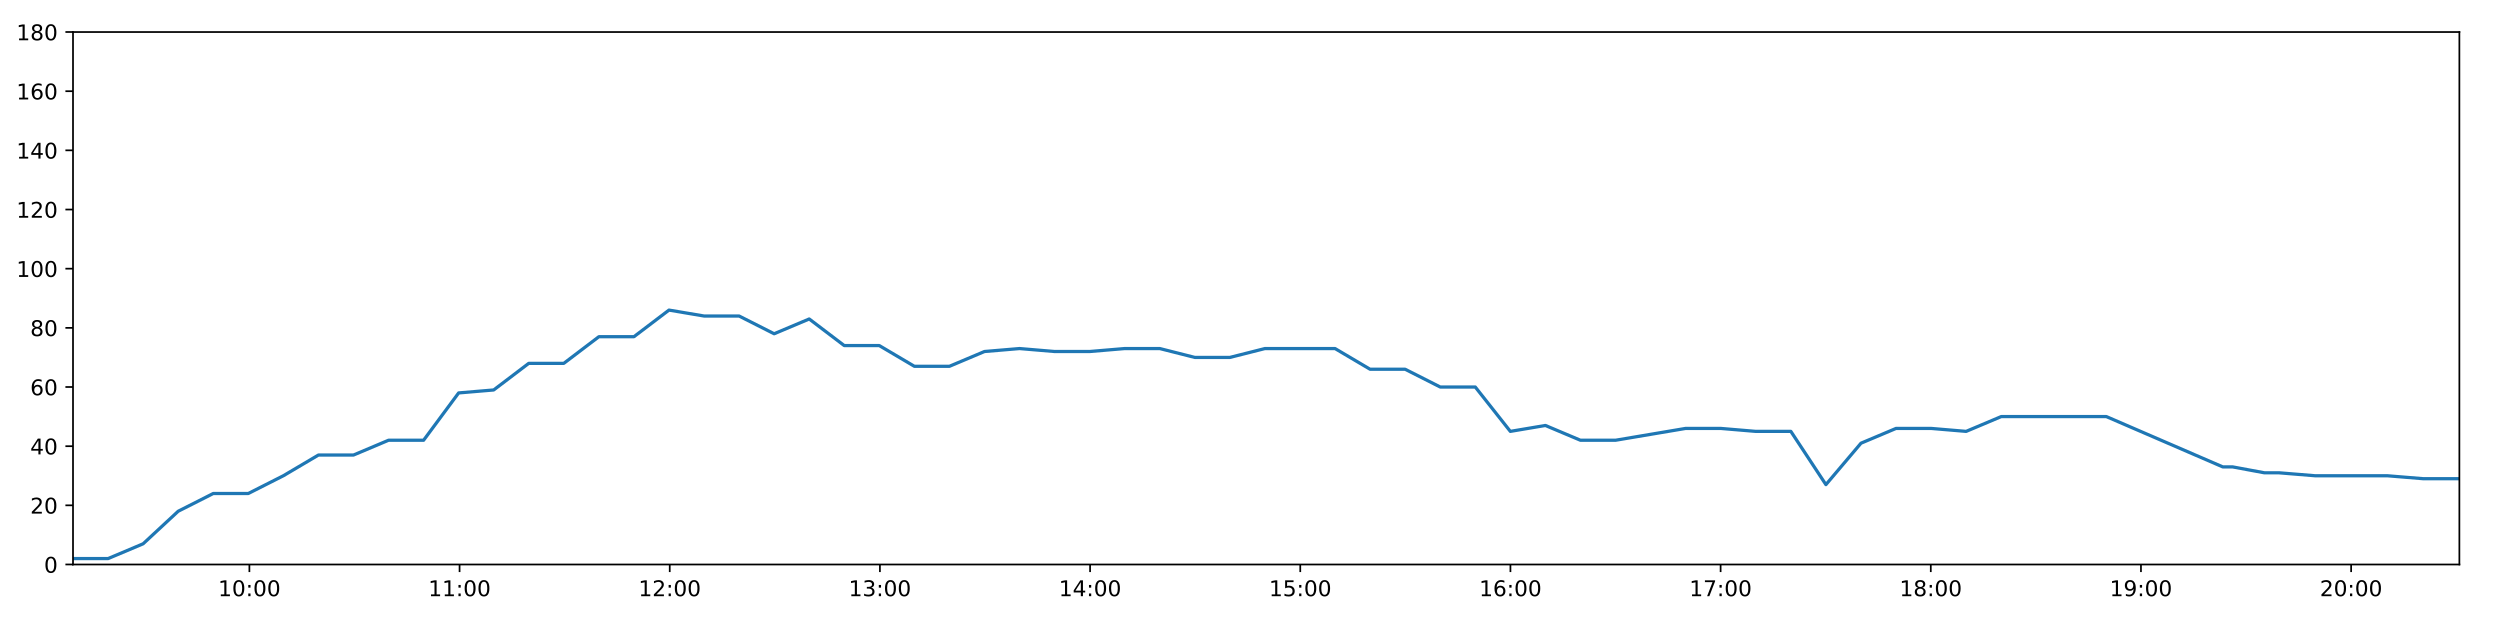
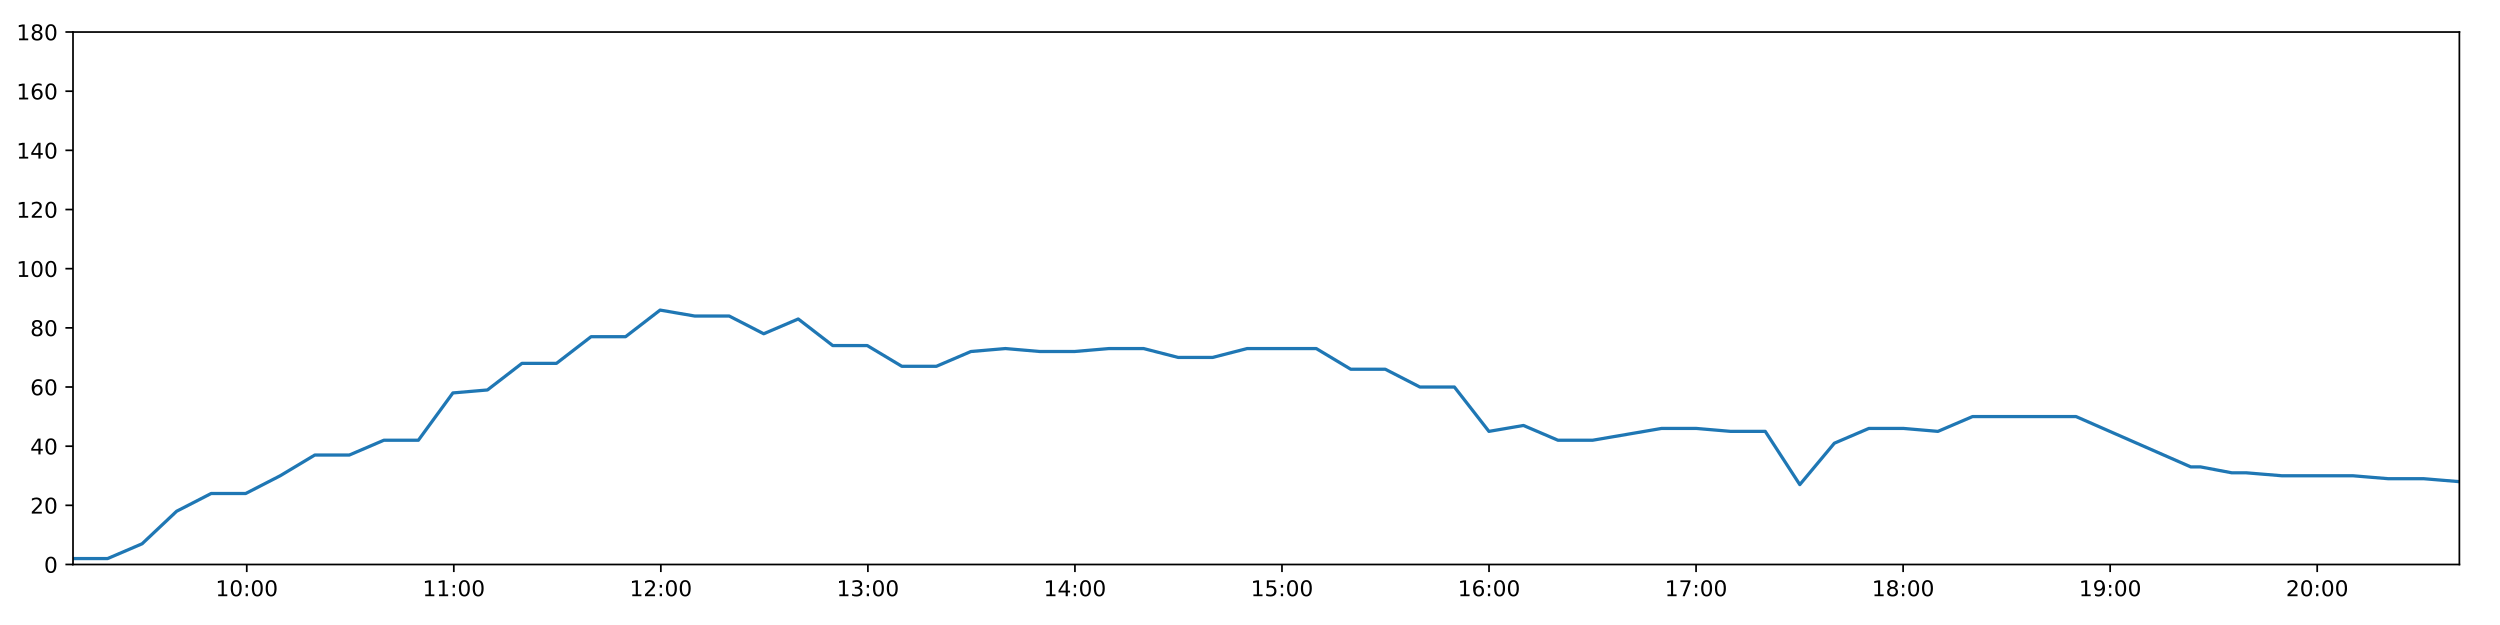
<svg xmlns="http://www.w3.org/2000/svg" xmlns:xlink="http://www.w3.org/1999/xlink" height="288pt" version="1.1" viewBox="0 0 1152 288" width="1152pt">
  <defs>
    <style type="text/css">
*{stroke-linecap:butt;stroke-linejoin:round;}
  </style>
  </defs>
  <g id="figure_1">
    <g id="patch_1">
      <path d="M 0 288  L 1152 288  L 1152 0  L 0 0  z " style="fill:#ffffff;" />
    </g>
    <g id="axes_1">
      <g id="patch_2">
        <path d="M 33.64 260.12  L 1133.28 260.12  L 1133.28 14.76  L 33.64 14.76  z " style="fill:#ffffff;" />
      </g>
      <g id="matplotlib.axis_1">
        <g id="xtick_1">
          <g id="line2d_1">
            <defs>
-               <path d="M 0 0  L 0 3.5  " id="m96759b996f" style="stroke:#000000;stroke-width:0.8;" />
-             </defs>
-             <g>
-               <use style="stroke:#000000;stroke-width:0.8;" x="114.92" xlink:href="#m96759b996f" y="260.12" />
+               <path d="M 0 0  L 0 3.5  " id="m56a1a7ade7" style="stroke:#000000;stroke-width:0.8;" />
+             </defs>
+             <g>
+               <use style="stroke:#000000;stroke-width:0.8;" x="113.709" xlink:href="#m56a1a7ade7" y="260.12" />
            </g>
          </g>
          <g id="text_1">
            <defs>
              <path d="M 12.406 8.297  L 28.516 8.297  L 28.516 63.922  L 10.984 60.406  L 10.984 69.391  L 28.422 72.906  L 38.281 72.906  L 38.281 8.297  L 54.391 8.297  L 54.391 0  L 12.406 0  z " id="DejaVuSans-49" />
              <path d="M 31.781 66.406  Q 24.172 66.406 20.328 58.906  Q 16.5 51.422 16.5 36.375  Q 16.5 21.391 20.328 13.891  Q 24.172 6.391 31.781 6.391  Q 39.453 6.391 43.281 13.891  Q 47.125 21.391 47.125 36.375  Q 47.125 51.422 43.281 58.906  Q 39.453 66.406 31.781 66.406  z M 31.781 74.219  Q 44.047 74.219 50.516 64.516  Q 56.984 54.828 56.984 36.375  Q 56.984 17.969 50.516 8.266  Q 44.047 -1.422 31.781 -1.422  Q 19.531 -1.422 13.062 8.266  Q 6.594 17.969 6.594 36.375  Q 6.594 54.828 13.062 64.516  Q 19.531 74.219 31.781 74.219  z " id="DejaVuSans-48" />
              <path d="M 11.719 12.406  L 22.016 12.406  L 22.016 0  L 11.719 0  z M 11.719 51.703  L 22.016 51.703  L 22.016 39.312  L 11.719 39.312  z " id="DejaVuSans-58" />
            </defs>
-             <g transform="translate(100.5105 274.7184)scale(0.1 -0.1)">
+             <g transform="translate(99.29984 274.7184)scale(0.1 -0.1)">
              <use xlink:href="#DejaVuSans-49" />
              <use x="63.623" xlink:href="#DejaVuSans-48" />
              <use x="127.246" xlink:href="#DejaVuSans-58" />
              <use x="160.938" xlink:href="#DejaVuSans-48" />
              <use x="224.561" xlink:href="#DejaVuSans-48" />
            </g>
          </g>
        </g>
        <g id="xtick_2">
          <g id="line2d_2">
            <g>
-               <use style="stroke:#000000;stroke-width:0.8;" x="211.768" xlink:href="#m96759b996f" y="260.12" />
+               <use style="stroke:#000000;stroke-width:0.8;" x="209.115" xlink:href="#m56a1a7ade7" y="260.12" />
            </g>
          </g>
          <g id="text_2">
-             <g transform="translate(197.3586 274.7184)scale(0.1 -0.1)">
+             <g transform="translate(194.7054 274.7184)scale(0.1 -0.1)">
              <use xlink:href="#DejaVuSans-49" />
              <use x="63.623" xlink:href="#DejaVuSans-49" />
              <use x="127.246" xlink:href="#DejaVuSans-58" />
              <use x="160.938" xlink:href="#DejaVuSans-48" />
              <use x="224.561" xlink:href="#DejaVuSans-48" />
            </g>
          </g>
        </g>
        <g id="xtick_3">
          <g id="line2d_3">
            <g>
-               <use style="stroke:#000000;stroke-width:0.8;" x="308.616" xlink:href="#m96759b996f" y="260.12" />
+               <use style="stroke:#000000;stroke-width:0.8;" x="304.52" xlink:href="#m56a1a7ade7" y="260.12" />
            </g>
          </g>
          <g id="text_3">
            <defs>
              <path d="M 19.188 8.297  L 53.609 8.297  L 53.609 0  L 7.328 0  L 7.328 8.297  Q 12.938 14.109 22.625 23.891  Q 32.328 33.688 34.812 36.531  Q 39.547 41.844 41.422 45.531  Q 43.312 49.219 43.312 52.781  Q 43.312 58.594 39.234 62.25  Q 35.156 65.922 28.609 65.922  Q 23.969 65.922 18.812 64.312  Q 13.672 62.703 7.812 59.422  L 7.812 69.391  Q 13.766 71.781 18.938 73  Q 24.125 74.219 28.422 74.219  Q 39.75 74.219 46.484 68.547  Q 53.219 62.891 53.219 53.422  Q 53.219 48.922 51.531 44.891  Q 49.859 40.875 45.406 35.406  Q 44.188 33.984 37.641 27.219  Q 31.109 20.453 19.188 8.297  z " id="DejaVuSans-50" />
            </defs>
-             <g transform="translate(294.2067 274.7184)scale(0.1 -0.1)">
+             <g transform="translate(290.111 274.7184)scale(0.1 -0.1)">
              <use xlink:href="#DejaVuSans-49" />
              <use x="63.623" xlink:href="#DejaVuSans-50" />
              <use x="127.246" xlink:href="#DejaVuSans-58" />
              <use x="160.938" xlink:href="#DejaVuSans-48" />
              <use x="224.561" xlink:href="#DejaVuSans-48" />
            </g>
          </g>
        </g>
        <g id="xtick_4">
          <g id="line2d_4">
            <g>
-               <use style="stroke:#000000;stroke-width:0.8;" x="405.464" xlink:href="#m96759b996f" y="260.12" />
+               <use style="stroke:#000000;stroke-width:0.8;" x="399.926" xlink:href="#m56a1a7ade7" y="260.12" />
            </g>
          </g>
          <g id="text_4">
            <defs>
              <path d="M 40.578 39.312  Q 47.656 37.797 51.625 33  Q 55.609 28.219 55.609 21.188  Q 55.609 10.406 48.188 4.484  Q 40.766 -1.422 27.094 -1.422  Q 22.516 -1.422 17.656 -0.516  Q 12.797 0.391 7.625 2.203  L 7.625 11.719  Q 11.719 9.328 16.594 8.109  Q 21.484 6.891 26.812 6.891  Q 36.078 6.891 40.938 10.547  Q 45.797 14.203 45.797 21.188  Q 45.797 27.641 41.281 31.266  Q 36.766 34.906 28.719 34.906  L 20.219 34.906  L 20.219 43.016  L 29.109 43.016  Q 36.375 43.016 40.234 45.922  Q 44.094 48.828 44.094 54.297  Q 44.094 59.906 40.109 62.906  Q 36.141 65.922 28.719 65.922  Q 24.656 65.922 20.016 65.031  Q 15.375 64.156 9.812 62.312  L 9.812 71.094  Q 15.438 72.656 20.344 73.438  Q 25.25 74.219 29.594 74.219  Q 40.828 74.219 47.359 69.109  Q 53.906 64.016 53.906 55.328  Q 53.906 49.266 50.438 45.094  Q 46.969 40.922 40.578 39.312  z " id="DejaVuSans-51" />
            </defs>
-             <g transform="translate(391.0548 274.7184)scale(0.1 -0.1)">
+             <g transform="translate(385.5165 274.7184)scale(0.1 -0.1)">
              <use xlink:href="#DejaVuSans-49" />
              <use x="63.623" xlink:href="#DejaVuSans-51" />
              <use x="127.246" xlink:href="#DejaVuSans-58" />
              <use x="160.938" xlink:href="#DejaVuSans-48" />
              <use x="224.561" xlink:href="#DejaVuSans-48" />
            </g>
          </g>
        </g>
        <g id="xtick_5">
          <g id="line2d_5">
            <g>
-               <use style="stroke:#000000;stroke-width:0.8;" x="502.312" xlink:href="#m96759b996f" y="260.12" />
+               <use style="stroke:#000000;stroke-width:0.8;" x="495.331" xlink:href="#m56a1a7ade7" y="260.12" />
            </g>
          </g>
          <g id="text_5">
            <defs>
              <path d="M 37.797 64.312  L 12.891 25.391  L 37.797 25.391  z M 35.203 72.906  L 47.609 72.906  L 47.609 25.391  L 58.016 25.391  L 58.016 17.188  L 47.609 17.188  L 47.609 0  L 37.797 0  L 37.797 17.188  L 4.891 17.188  L 4.891 26.703  z " id="DejaVuSans-52" />
            </defs>
-             <g transform="translate(487.9029 274.7184)scale(0.1 -0.1)">
+             <g transform="translate(480.9221 274.7184)scale(0.1 -0.1)">
              <use xlink:href="#DejaVuSans-49" />
              <use x="63.623" xlink:href="#DejaVuSans-52" />
              <use x="127.246" xlink:href="#DejaVuSans-58" />
              <use x="160.938" xlink:href="#DejaVuSans-48" />
              <use x="224.561" xlink:href="#DejaVuSans-48" />
            </g>
          </g>
        </g>
        <g id="xtick_6">
          <g id="line2d_6">
            <g>
-               <use style="stroke:#000000;stroke-width:0.8;" x="599.16" xlink:href="#m96759b996f" y="260.12" />
+               <use style="stroke:#000000;stroke-width:0.8;" x="590.737" xlink:href="#m56a1a7ade7" y="260.12" />
            </g>
          </g>
          <g id="text_6">
            <defs>
              <path d="M 10.797 72.906  L 49.516 72.906  L 49.516 64.594  L 19.828 64.594  L 19.828 46.734  Q 21.969 47.469 24.109 47.828  Q 26.266 48.188 28.422 48.188  Q 40.625 48.188 47.75 41.5  Q 54.891 34.812 54.891 23.391  Q 54.891 11.625 47.562 5.094  Q 40.234 -1.422 26.906 -1.422  Q 22.312 -1.422 17.547 -0.641  Q 12.797 0.141 7.719 1.703  L 7.719 11.625  Q 12.109 9.234 16.797 8.062  Q 21.484 6.891 26.703 6.891  Q 35.156 6.891 40.078 11.328  Q 45.016 15.766 45.016 23.391  Q 45.016 31 40.078 35.438  Q 35.156 39.891 26.703 39.891  Q 22.75 39.891 18.812 39.016  Q 14.891 38.141 10.797 36.281  z " id="DejaVuSans-53" />
            </defs>
-             <g transform="translate(584.7509 274.7184)scale(0.1 -0.1)">
+             <g transform="translate(576.3276 274.7184)scale(0.1 -0.1)">
              <use xlink:href="#DejaVuSans-49" />
              <use x="63.623" xlink:href="#DejaVuSans-53" />
              <use x="127.246" xlink:href="#DejaVuSans-58" />
              <use x="160.938" xlink:href="#DejaVuSans-48" />
              <use x="224.561" xlink:href="#DejaVuSans-48" />
            </g>
          </g>
        </g>
        <g id="xtick_7">
          <g id="line2d_7">
            <g>
-               <use style="stroke:#000000;stroke-width:0.8;" x="696.008" xlink:href="#m96759b996f" y="260.12" />
+               <use style="stroke:#000000;stroke-width:0.8;" x="686.143" xlink:href="#m56a1a7ade7" y="260.12" />
            </g>
          </g>
          <g id="text_7">
            <defs>
              <path d="M 33.016 40.375  Q 26.375 40.375 22.484 35.828  Q 18.609 31.297 18.609 23.391  Q 18.609 15.531 22.484 10.953  Q 26.375 6.391 33.016 6.391  Q 39.656 6.391 43.531 10.953  Q 47.406 15.531 47.406 23.391  Q 47.406 31.297 43.531 35.828  Q 39.656 40.375 33.016 40.375  z M 52.594 71.297  L 52.594 62.312  Q 48.875 64.062 45.094 64.984  Q 41.312 65.922 37.594 65.922  Q 27.828 65.922 22.672 59.328  Q 17.531 52.734 16.797 39.406  Q 19.672 43.656 24.016 45.922  Q 28.375 48.188 33.594 48.188  Q 44.578 48.188 50.953 41.516  Q 57.328 34.859 57.328 23.391  Q 57.328 12.156 50.688 5.359  Q 44.047 -1.422 33.016 -1.422  Q 20.359 -1.422 13.672 8.266  Q 6.984 17.969 6.984 36.375  Q 6.984 53.656 15.188 63.938  Q 23.391 74.219 37.203 74.219  Q 40.922 74.219 44.703 73.484  Q 48.484 72.75 52.594 71.297  z " id="DejaVuSans-54" />
            </defs>
-             <g transform="translate(681.599 274.7184)scale(0.1 -0.1)">
+             <g transform="translate(671.7332 274.7184)scale(0.1 -0.1)">
              <use xlink:href="#DejaVuSans-49" />
              <use x="63.623" xlink:href="#DejaVuSans-54" />
              <use x="127.246" xlink:href="#DejaVuSans-58" />
              <use x="160.938" xlink:href="#DejaVuSans-48" />
              <use x="224.561" xlink:href="#DejaVuSans-48" />
            </g>
          </g>
        </g>
        <g id="xtick_8">
          <g id="line2d_8">
            <g>
-               <use style="stroke:#000000;stroke-width:0.8;" x="792.856" xlink:href="#m96759b996f" y="260.12" />
+               <use style="stroke:#000000;stroke-width:0.8;" x="781.548" xlink:href="#m56a1a7ade7" y="260.12" />
            </g>
          </g>
          <g id="text_8">
            <defs>
              <path d="M 8.203 72.906  L 55.078 72.906  L 55.078 68.703  L 28.609 0  L 18.312 0  L 43.219 64.594  L 8.203 64.594  z " id="DejaVuSans-55" />
            </defs>
-             <g transform="translate(778.4471 274.7184)scale(0.1 -0.1)">
+             <g transform="translate(767.1388 274.7184)scale(0.1 -0.1)">
              <use xlink:href="#DejaVuSans-49" />
              <use x="63.623" xlink:href="#DejaVuSans-55" />
              <use x="127.246" xlink:href="#DejaVuSans-58" />
              <use x="160.938" xlink:href="#DejaVuSans-48" />
              <use x="224.561" xlink:href="#DejaVuSans-48" />
            </g>
          </g>
        </g>
        <g id="xtick_9">
          <g id="line2d_9">
            <g>
-               <use style="stroke:#000000;stroke-width:0.8;" x="889.705" xlink:href="#m96759b996f" y="260.12" />
+               <use style="stroke:#000000;stroke-width:0.8;" x="876.954" xlink:href="#m56a1a7ade7" y="260.12" />
            </g>
          </g>
          <g id="text_9">
            <defs>
              <path d="M 31.781 34.625  Q 24.75 34.625 20.719 30.859  Q 16.703 27.094 16.703 20.516  Q 16.703 13.922 20.719 10.156  Q 24.75 6.391 31.781 6.391  Q 38.812 6.391 42.859 10.172  Q 46.922 13.969 46.922 20.516  Q 46.922 27.094 42.891 30.859  Q 38.875 34.625 31.781 34.625  z M 21.922 38.812  Q 15.578 40.375 12.031 44.719  Q 8.5 49.078 8.5 55.328  Q 8.5 64.062 14.719 69.141  Q 20.953 74.219 31.781 74.219  Q 42.672 74.219 48.875 69.141  Q 55.078 64.062 55.078 55.328  Q 55.078 49.078 51.531 44.719  Q 48 40.375 41.703 38.812  Q 48.828 37.156 52.797 32.312  Q 56.781 27.484 56.781 20.516  Q 56.781 9.906 50.312 4.234  Q 43.844 -1.422 31.781 -1.422  Q 19.734 -1.422 13.25 4.234  Q 6.781 9.906 6.781 20.516  Q 6.781 27.484 10.781 32.312  Q 14.797 37.156 21.922 38.812  z M 18.312 54.391  Q 18.312 48.734 21.844 45.562  Q 25.391 42.391 31.781 42.391  Q 38.141 42.391 41.719 45.562  Q 45.312 48.734 45.312 54.391  Q 45.312 60.062 41.719 63.234  Q 38.141 66.406 31.781 66.406  Q 25.391 66.406 21.844 63.234  Q 18.312 60.062 18.312 54.391  z " id="DejaVuSans-56" />
            </defs>
-             <g transform="translate(875.2952 274.7184)scale(0.1 -0.1)">
+             <g transform="translate(862.5443 274.7184)scale(0.1 -0.1)">
              <use xlink:href="#DejaVuSans-49" />
              <use x="63.623" xlink:href="#DejaVuSans-56" />
              <use x="127.246" xlink:href="#DejaVuSans-58" />
              <use x="160.938" xlink:href="#DejaVuSans-48" />
              <use x="224.561" xlink:href="#DejaVuSans-48" />
            </g>
          </g>
        </g>
        <g id="xtick_10">
          <g id="line2d_10">
            <g>
-               <use style="stroke:#000000;stroke-width:0.8;" x="986.553" xlink:href="#m96759b996f" y="260.12" />
+               <use style="stroke:#000000;stroke-width:0.8;" x="972.359" xlink:href="#m56a1a7ade7" y="260.12" />
            </g>
          </g>
          <g id="text_10">
            <defs>
              <path d="M 10.984 1.516  L 10.984 10.5  Q 14.703 8.734 18.5 7.812  Q 22.312 6.891 25.984 6.891  Q 35.75 6.891 40.891 13.453  Q 46.047 20.016 46.781 33.406  Q 43.953 29.203 39.594 26.953  Q 35.25 24.703 29.984 24.703  Q 19.047 24.703 12.672 31.312  Q 6.297 37.938 6.297 49.422  Q 6.297 60.641 12.938 67.422  Q 19.578 74.219 30.609 74.219  Q 43.266 74.219 49.922 64.516  Q 56.594 54.828 56.594 36.375  Q 56.594 19.141 48.406 8.859  Q 40.234 -1.422 26.422 -1.422  Q 22.703 -1.422 18.891 -0.688  Q 15.094 0.047 10.984 1.516  z M 30.609 32.422  Q 37.25 32.422 41.125 36.953  Q 45.016 41.5 45.016 49.422  Q 45.016 57.281 41.125 61.844  Q 37.25 66.406 30.609 66.406  Q 23.969 66.406 20.094 61.844  Q 16.219 57.281 16.219 49.422  Q 16.219 41.5 20.094 36.953  Q 23.969 32.422 30.609 32.422  z " id="DejaVuSans-57" />
            </defs>
-             <g transform="translate(972.1433 274.7184)scale(0.1 -0.1)">
+             <g transform="translate(957.9499 274.7184)scale(0.1 -0.1)">
              <use xlink:href="#DejaVuSans-49" />
              <use x="63.623" xlink:href="#DejaVuSans-57" />
              <use x="127.246" xlink:href="#DejaVuSans-58" />
              <use x="160.938" xlink:href="#DejaVuSans-48" />
              <use x="224.561" xlink:href="#DejaVuSans-48" />
            </g>
          </g>
        </g>
        <g id="xtick_11">
          <g id="line2d_11">
            <g>
-               <use style="stroke:#000000;stroke-width:0.8;" x="1083.401" xlink:href="#m96759b996f" y="260.12" />
+               <use style="stroke:#000000;stroke-width:0.8;" x="1067.765" xlink:href="#m56a1a7ade7" y="260.12" />
            </g>
          </g>
          <g id="text_11">
-             <g transform="translate(1068.991 274.7184)scale(0.1 -0.1)">
+             <g transform="translate(1053.355 274.7184)scale(0.1 -0.1)">
              <use xlink:href="#DejaVuSans-50" />
              <use x="63.623" xlink:href="#DejaVuSans-48" />
              <use x="127.246" xlink:href="#DejaVuSans-58" />
              <use x="160.938" xlink:href="#DejaVuSans-48" />
              <use x="224.561" xlink:href="#DejaVuSans-48" />
            </g>
          </g>
        </g>
      </g>
      <g id="matplotlib.axis_2">
        <g id="ytick_1">
          <g id="line2d_12">
            <defs>
-               <path d="M 0 0  L -3.5 0  " id="m6f9e28ff02" style="stroke:#000000;stroke-width:0.8;" />
-             </defs>
-             <g>
-               <use style="stroke:#000000;stroke-width:0.8;" x="33.64" xlink:href="#m6f9e28ff02" y="260.12" />
+               <path d="M 0 0  L -3.5 0  " id="m8f39533556" style="stroke:#000000;stroke-width:0.8;" />
+             </defs>
+             <g>
+               <use style="stroke:#000000;stroke-width:0.8;" x="33.64" xlink:href="#m8f39533556" y="260.12" />
            </g>
          </g>
          <g id="text_12">
            <g transform="translate(20.2775 263.9192)scale(0.1 -0.1)">
              <use xlink:href="#DejaVuSans-48" />
            </g>
          </g>
        </g>
        <g id="ytick_2">
          <g id="line2d_13">
            <g>
-               <use style="stroke:#000000;stroke-width:0.8;" x="33.64" xlink:href="#m6f9e28ff02" y="232.858" />
+               <use style="stroke:#000000;stroke-width:0.8;" x="33.64" xlink:href="#m8f39533556" y="232.858" />
            </g>
          </g>
          <g id="text_13">
            <g transform="translate(13.915 236.657)scale(0.1 -0.1)">
              <use xlink:href="#DejaVuSans-50" />
              <use x="63.623" xlink:href="#DejaVuSans-48" />
            </g>
          </g>
        </g>
        <g id="ytick_3">
          <g id="line2d_14">
            <g>
-               <use style="stroke:#000000;stroke-width:0.8;" x="33.64" xlink:href="#m6f9e28ff02" y="205.596" />
+               <use style="stroke:#000000;stroke-width:0.8;" x="33.64" xlink:href="#m8f39533556" y="205.596" />
            </g>
          </g>
          <g id="text_14">
            <g transform="translate(13.915 209.3948)scale(0.1 -0.1)">
              <use xlink:href="#DejaVuSans-52" />
              <use x="63.623" xlink:href="#DejaVuSans-48" />
            </g>
          </g>
        </g>
        <g id="ytick_4">
          <g id="line2d_15">
            <g>
-               <use style="stroke:#000000;stroke-width:0.8;" x="33.64" xlink:href="#m6f9e28ff02" y="178.333" />
+               <use style="stroke:#000000;stroke-width:0.8;" x="33.64" xlink:href="#m8f39533556" y="178.333" />
            </g>
          </g>
          <g id="text_15">
            <g transform="translate(13.915 182.1326)scale(0.1 -0.1)">
              <use xlink:href="#DejaVuSans-54" />
              <use x="63.623" xlink:href="#DejaVuSans-48" />
            </g>
          </g>
        </g>
        <g id="ytick_5">
          <g id="line2d_16">
            <g>
-               <use style="stroke:#000000;stroke-width:0.8;" x="33.64" xlink:href="#m6f9e28ff02" y="151.071" />
+               <use style="stroke:#000000;stroke-width:0.8;" x="33.64" xlink:href="#m8f39533556" y="151.071" />
            </g>
          </g>
          <g id="text_16">
            <g transform="translate(13.915 154.8703)scale(0.1 -0.1)">
              <use xlink:href="#DejaVuSans-56" />
              <use x="63.623" xlink:href="#DejaVuSans-48" />
            </g>
          </g>
        </g>
        <g id="ytick_6">
          <g id="line2d_17">
            <g>
-               <use style="stroke:#000000;stroke-width:0.8;" x="33.64" xlink:href="#m6f9e28ff02" y="123.809" />
+               <use style="stroke:#000000;stroke-width:0.8;" x="33.64" xlink:href="#m8f39533556" y="123.809" />
            </g>
          </g>
          <g id="text_17">
            <g transform="translate(7.5525 127.6081)scale(0.1 -0.1)">
              <use xlink:href="#DejaVuSans-49" />
              <use x="63.623" xlink:href="#DejaVuSans-48" />
              <use x="127.246" xlink:href="#DejaVuSans-48" />
            </g>
          </g>
        </g>
        <g id="ytick_7">
          <g id="line2d_18">
            <g>
-               <use style="stroke:#000000;stroke-width:0.8;" x="33.64" xlink:href="#m6f9e28ff02" y="96.547" />
+               <use style="stroke:#000000;stroke-width:0.8;" x="33.64" xlink:href="#m8f39533556" y="96.547" />
            </g>
          </g>
          <g id="text_18">
            <g transform="translate(7.5525 100.3459)scale(0.1 -0.1)">
              <use xlink:href="#DejaVuSans-49" />
              <use x="63.623" xlink:href="#DejaVuSans-50" />
              <use x="127.246" xlink:href="#DejaVuSans-48" />
            </g>
          </g>
        </g>
        <g id="ytick_8">
          <g id="line2d_19">
            <g>
-               <use style="stroke:#000000;stroke-width:0.8;" x="33.64" xlink:href="#m6f9e28ff02" y="69.284" />
+               <use style="stroke:#000000;stroke-width:0.8;" x="33.64" xlink:href="#m8f39533556" y="69.284" />
            </g>
          </g>
          <g id="text_19">
            <g transform="translate(7.5525 73.08366)scale(0.1 -0.1)">
              <use xlink:href="#DejaVuSans-49" />
              <use x="63.623" xlink:href="#DejaVuSans-52" />
              <use x="127.246" xlink:href="#DejaVuSans-48" />
            </g>
          </g>
        </g>
        <g id="ytick_9">
          <g id="line2d_20">
            <g>
-               <use style="stroke:#000000;stroke-width:0.8;" x="33.64" xlink:href="#m6f9e28ff02" y="42.022" />
+               <use style="stroke:#000000;stroke-width:0.8;" x="33.64" xlink:href="#m8f39533556" y="42.022" />
            </g>
          </g>
          <g id="text_20">
            <g transform="translate(7.5525 45.82144)scale(0.1 -0.1)">
              <use xlink:href="#DejaVuSans-49" />
              <use x="63.623" xlink:href="#DejaVuSans-54" />
              <use x="127.246" xlink:href="#DejaVuSans-48" />
            </g>
          </g>
        </g>
        <g id="ytick_10">
          <g id="line2d_21">
            <g>
-               <use style="stroke:#000000;stroke-width:0.8;" x="33.64" xlink:href="#m6f9e28ff02" y="14.76" />
+               <use style="stroke:#000000;stroke-width:0.8;" x="33.64" xlink:href="#m8f39533556" y="14.76" />
            </g>
          </g>
          <g id="text_21">
            <g transform="translate(7.5525 18.55922)scale(0.1 -0.1)">
              <use xlink:href="#DejaVuSans-49" />
              <use x="63.623" xlink:href="#DejaVuSans-56" />
              <use x="127.246" xlink:href="#DejaVuSans-48" />
            </g>
          </g>
        </g>
      </g>
      <g id="line2d_22">
-         <path clip-path="url(#p83e081efd4)" d="M 33.64 257.394  L 49.796 257.394  L 65.949 250.578  L 82.104 235.584  L 98.26 227.405  L 114.416 227.405  L 130.569 219.227  L 146.72 209.685  L 162.874 209.685  L 179.03 202.869  L 195.186 202.869  L 211.341 181.06  L 227.491 179.696  L 243.647 167.428  L 259.803 167.428  L 275.954 155.16  L 292.106 155.16  L 308.261 142.892  L 324.412 145.619  L 340.568 145.619  L 356.724 153.797  L 372.88 146.982  L 389.036 159.25  L 405.189 159.25  L 421.344 168.792  L 437.497 168.792  L 453.65 161.976  L 469.803 160.613  L 485.96 161.976  L 502.114 161.976  L 518.27 160.613  L 534.425 160.613  L 550.578 164.702  L 566.73 164.702  L 582.884 160.613  L 599.036 160.613  L 615.192 160.613  L 631.345 170.155  L 647.498 170.155  L 663.652 178.333  L 679.808 178.333  L 695.961 198.78  L 712.117 196.054  L 728.273 202.869  L 744.426 202.869  L 760.579 200.143  L 776.736 197.417  L 792.89 197.417  L 809.046 198.78  L 825.224 198.78  L 841.38 223.316  L 857.536 204.232  L 873.69 197.417  L 889.846 197.417  L 905.998 198.78  L 922.152 191.964  L 938.306 191.964  L 954.459 191.964  L 970.612 191.964  L 1024.235 215.137  L 1028.752 215.137  L 1043.433 217.864  L 1044.902 217.864  L 1048.079 217.864  L 1050.167 217.864  L 1066.793 219.227  L 1083.419 219.227  L 1100.065 219.227  L 1116.657 220.59  L 1133.28 220.59  " style="fill:none;stroke:#1f77b4;stroke-linecap:square;stroke-width:1.5;" />
+         <path clip-path="url(#p6f1784bd31)" d="M 33.64 257.394  L 49.555 257.394  L 65.468 250.578  L 81.383 235.584  L 97.297 227.405  L 113.212 227.405  L 129.125 219.227  L 145.036 209.685  L 160.949 209.685  L 176.865 202.869  L 192.78 202.869  L 208.694 181.06  L 224.604 179.696  L 240.519 167.428  L 256.434 167.428  L 272.344 155.16  L 288.256 155.16  L 304.171 142.892  L 320.081 145.619  L 335.996 145.619  L 351.911 153.797  L 367.827 146.982  L 383.742 159.25  L 399.655 159.25  L 415.569 168.792  L 431.482 168.792  L 447.394 161.976  L 463.307 160.613  L 479.222 161.976  L 495.136 161.976  L 511.051 160.613  L 526.966 160.613  L 542.878 164.702  L 558.79 164.702  L 574.703 160.613  L 590.615 160.613  L 606.53 160.613  L 622.443 170.155  L 638.355 170.155  L 654.268 178.333  L 670.183 178.333  L 686.096 198.78  L 702.011 196.054  L 717.927 202.869  L 733.839 202.869  L 749.752 200.143  L 765.668 197.417  L 781.581 197.417  L 797.496 198.78  L 813.434 198.78  L 829.349 223.316  L 845.264 204.232  L 861.177 197.417  L 877.093 197.417  L 893.004 198.78  L 908.918 191.964  L 924.831 191.964  L 940.744 191.964  L 956.656 191.964  L 1009.48 215.137  L 1013.93 215.137  L 1028.393 217.864  L 1029.839 217.864  L 1032.969 217.864  L 1035.026 217.864  L 1051.404 219.227  L 1067.783 219.227  L 1084.181 219.227  L 1100.525 220.59  L 1116.901 220.59  L 1133.28 221.953  " style="fill:none;stroke:#1f77b4;stroke-linecap:square;stroke-width:1.5;" />
      </g>
      <g id="patch_3">
        <path d="M 33.64 260.12  L 33.64 14.76  " style="fill:none;stroke:#000000;stroke-linecap:square;stroke-linejoin:miter;stroke-width:0.8;" />
      </g>
      <g id="patch_4">
        <path d="M 1133.28 260.12  L 1133.28 14.76  " style="fill:none;stroke:#000000;stroke-linecap:square;stroke-linejoin:miter;stroke-width:0.8;" />
      </g>
      <g id="patch_5">
        <path d="M 33.64 260.12  L 1133.28 260.12  " style="fill:none;stroke:#000000;stroke-linecap:square;stroke-linejoin:miter;stroke-width:0.8;" />
      </g>
      <g id="patch_6">
        <path d="M 33.64 14.76  L 1133.28 14.76  " style="fill:none;stroke:#000000;stroke-linecap:square;stroke-linejoin:miter;stroke-width:0.8;" />
      </g>
    </g>
  </g>
  <defs>
-     <clipPath id="p83e081efd4">
+     <clipPath id="p6f1784bd31">
      <rect height="245.36" width="1099.64" x="33.64" y="14.76" />
    </clipPath>
  </defs>
</svg>
